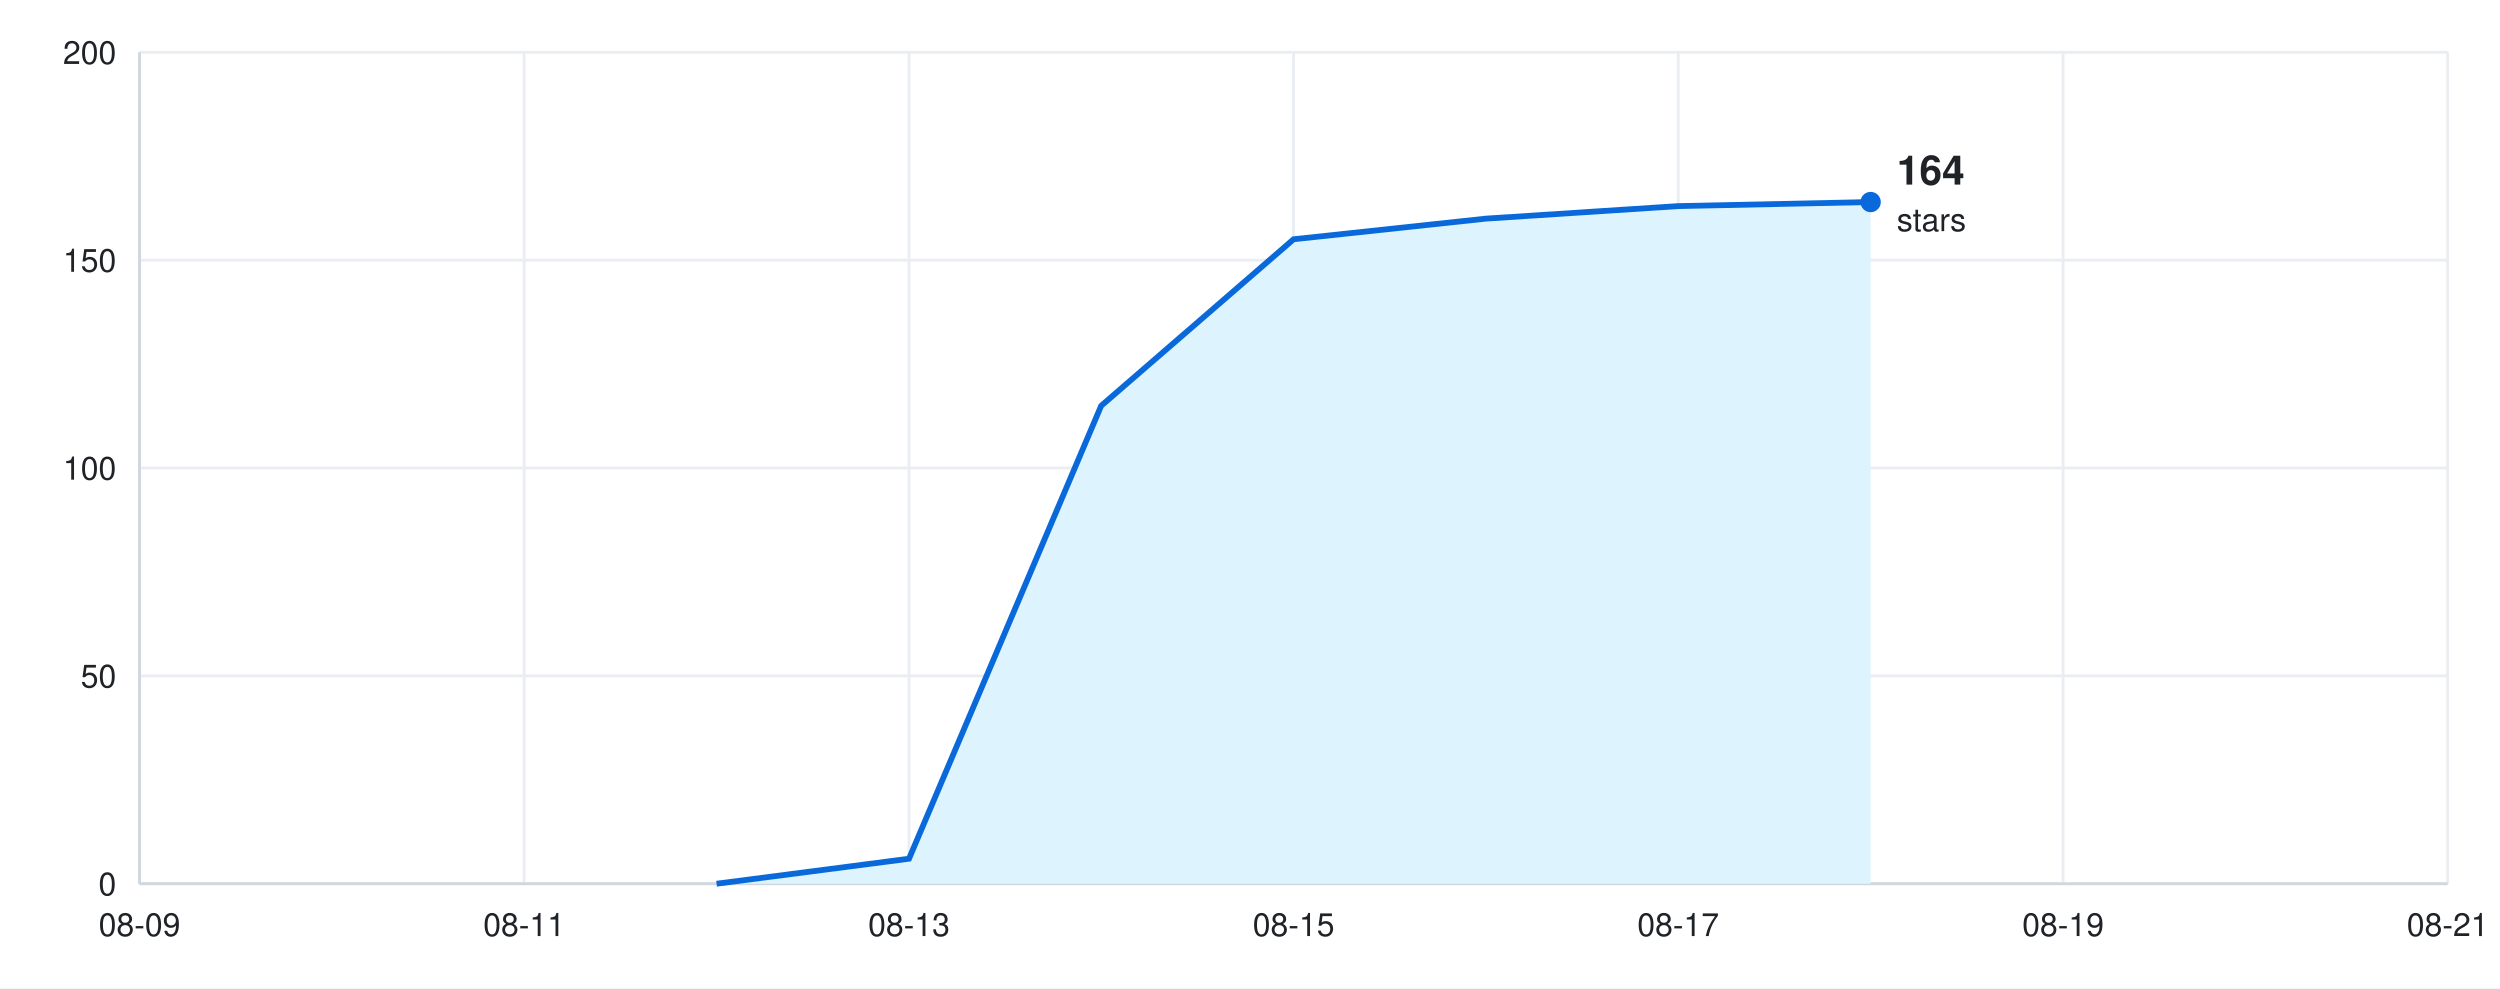
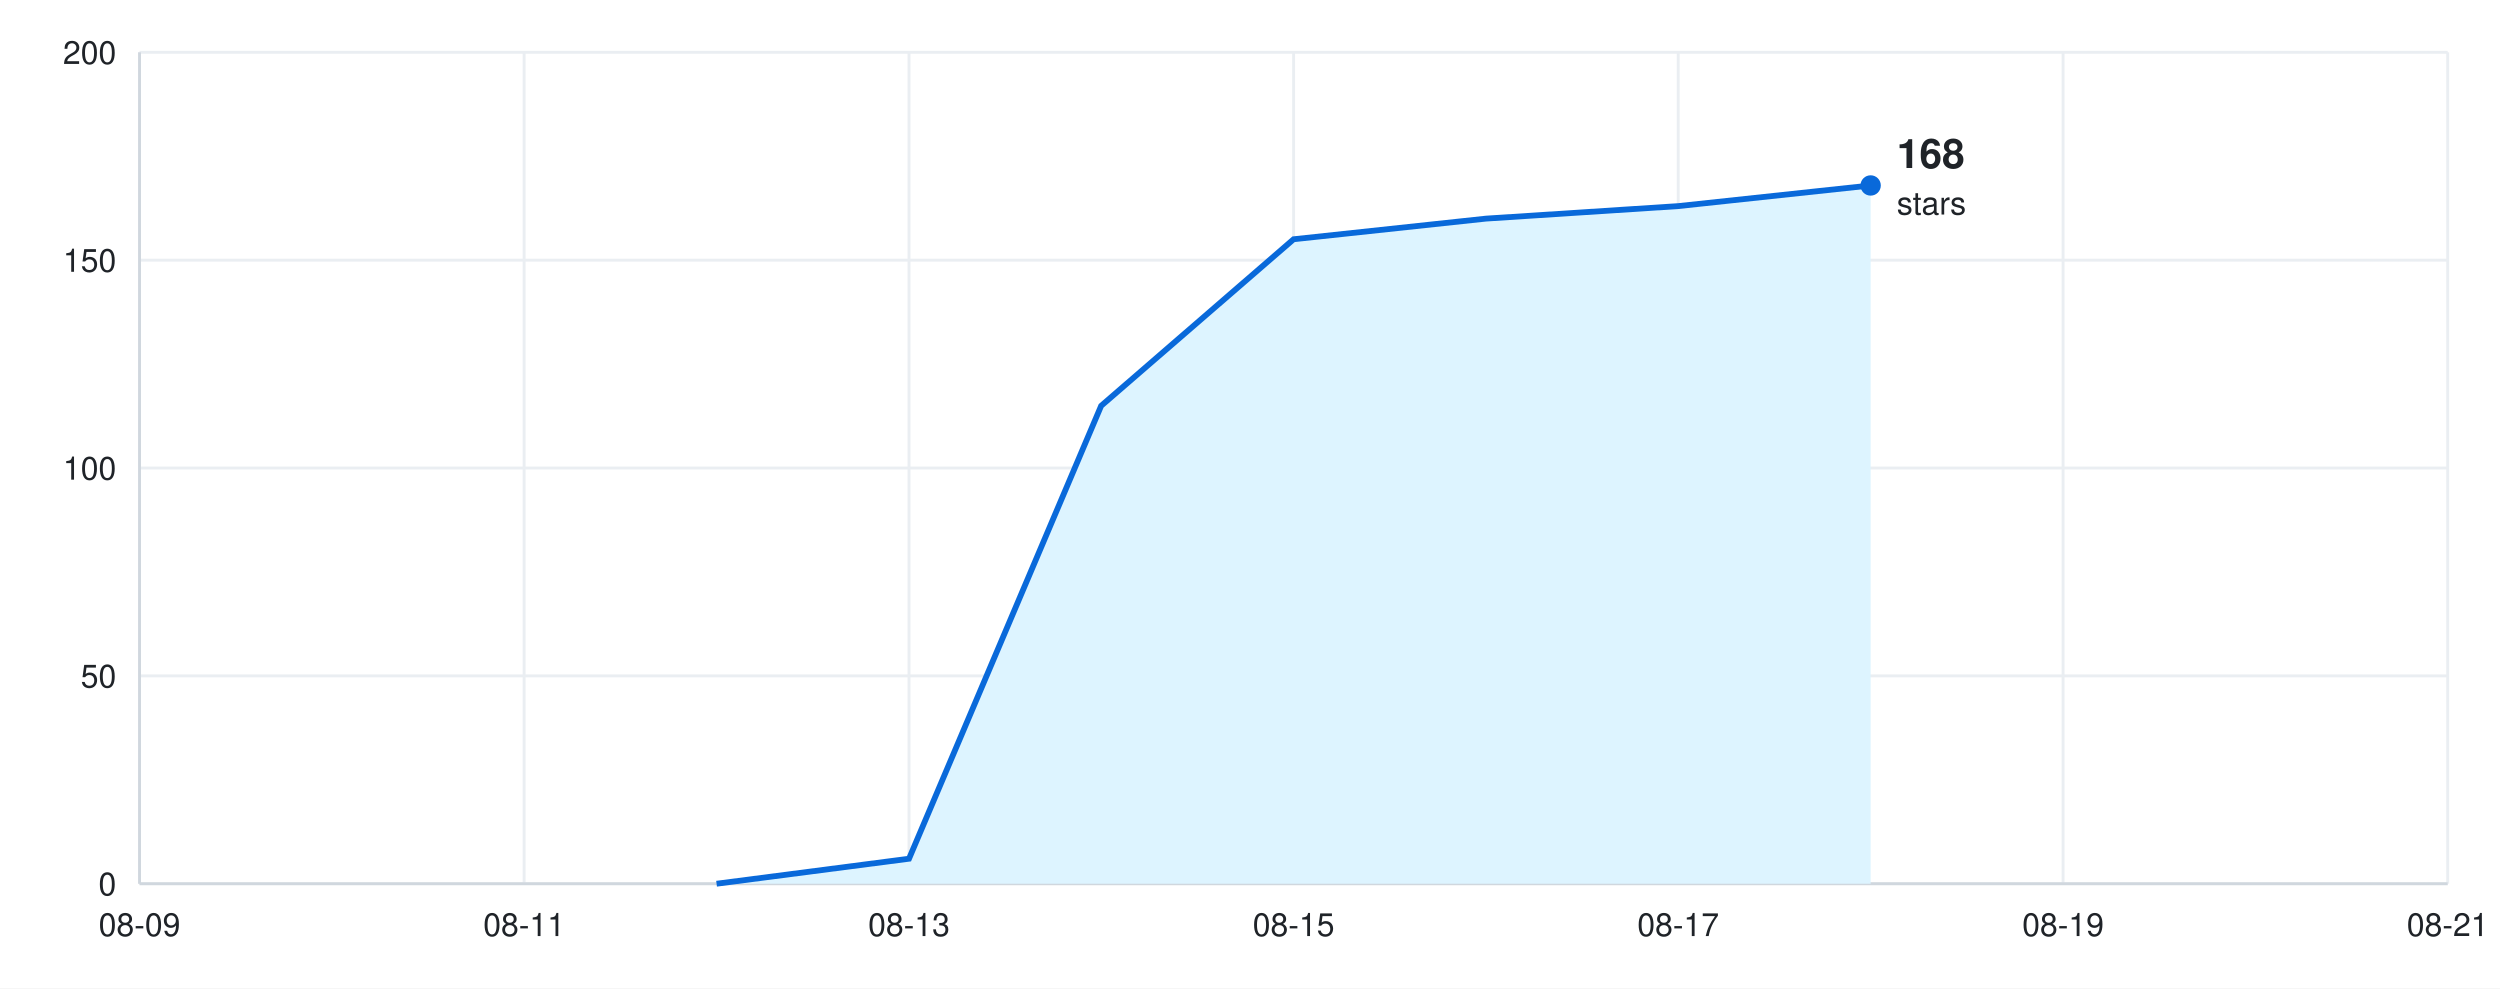
<svg xmlns="http://www.w3.org/2000/svg" width="860" height="340" viewBox="0 0 860 340" font-family="-apple-system, BlinkMacSystemFont, &quot;Segoe UI&quot;, Helvetica, Arial, sans-serif">
  <rect width="860" height="340" fill="#ffffff" />
  <line x1="48" y1="304.0" x2="842" y2="304.0" stroke="#eaeef2" />
  <text x="40" y="308.0" font-size="11" fill="#1f2328" text-anchor="end">0</text>
  <line x1="48" y1="232.5" x2="842" y2="232.5" stroke="#eaeef2" />
  <text x="40" y="236.5" font-size="11" fill="#1f2328" text-anchor="end">50</text>
  <line x1="48" y1="161.0" x2="842" y2="161.0" stroke="#eaeef2" />
  <text x="40" y="165.0" font-size="11" fill="#1f2328" text-anchor="end">100</text>
  <line x1="48" y1="89.5" x2="842" y2="89.5" stroke="#eaeef2" />
  <text x="40" y="93.5" font-size="11" fill="#1f2328" text-anchor="end">150</text>
  <line x1="48" y1="18.0" x2="842" y2="18.0" stroke="#eaeef2" />
  <text x="40" y="22.0" font-size="11" fill="#1f2328" text-anchor="end">200</text>
  <line x1="48.0" y1="18" x2="48.0" y2="304" stroke="#eaeef2" />
  <text x="48.0" y="322" font-size="11" fill="#1f2328" text-anchor="middle">08-09</text>
  <line x1="180.3" y1="18" x2="180.3" y2="304" stroke="#eaeef2" />
  <text x="180.3" y="322" font-size="11" fill="#1f2328" text-anchor="middle">08-11</text>
  <line x1="312.7" y1="18" x2="312.7" y2="304" stroke="#eaeef2" />
  <text x="312.7" y="322" font-size="11" fill="#1f2328" text-anchor="middle">08-13</text>
  <line x1="445.0" y1="18" x2="445.0" y2="304" stroke="#eaeef2" />
  <text x="445.0" y="322" font-size="11" fill="#1f2328" text-anchor="middle">08-15</text>
  <line x1="577.3" y1="18" x2="577.3" y2="304" stroke="#eaeef2" />
  <text x="577.3" y="322" font-size="11" fill="#1f2328" text-anchor="middle">08-17</text>
  <line x1="709.7" y1="18" x2="709.7" y2="304" stroke="#eaeef2" />
  <text x="709.7" y="322" font-size="11" fill="#1f2328" text-anchor="middle">08-19</text>
  <line x1="842.0" y1="18" x2="842.0" y2="304" stroke="#eaeef2" />
  <text x="842.0" y="322" font-size="11" fill="#1f2328" text-anchor="middle">08-21</text>
  <line x1="48" y1="304" x2="842" y2="304" stroke="#d0d7de" />
  <line x1="48" y1="18" x2="48" y2="304" stroke="#d0d7de" />
-   <path d="M48 304 L246.5 304.0 L312.7 295.4 L378.8 139.6 L445.0 82.3 L511.2 75.2 L577.3 70.9 L643.5 69.5 L643.5 304 Z" fill="#ddf4ff" />
-   <path d="M246.5 304.0 L312.7 295.4 L378.8 139.6 L445.0 82.3 L511.2 75.2 L577.3 70.9 L643.5 69.5" fill="none" stroke="#0969da" stroke-width="2" />
-   <circle cx="643.5" cy="69.5" r="3.5" fill="#0969da" />
-   <text x="652.5" y="63.5" font-size="14" font-weight="600" fill="#1f2328" text-anchor="start">164</text>
-   <text x="652.5" y="79.5" font-size="11" fill="#1f2328" text-anchor="start">stars</text>
+   <path d="M48 304 L246.5 304.0 L312.7 295.4 L378.8 139.6 L445.0 82.3 L511.2 75.2 L577.3 70.9 L643.5 63.8 L643.5 304 Z" fill="#ddf4ff" />
+   <path d="M246.5 304.0 L312.7 295.4 L378.8 139.6 L445.0 82.3 L511.2 75.2 L577.3 70.9 L643.5 63.8" fill="none" stroke="#0969da" stroke-width="2" />
+   <circle cx="643.5" cy="63.8" r="3.5" fill="#0969da" />
+   <text x="652.5" y="57.8" font-size="14" font-weight="600" fill="#1f2328" text-anchor="start">168</text>
+   <text x="652.5" y="73.8" font-size="11" fill="#1f2328" text-anchor="start">stars</text>
</svg>
